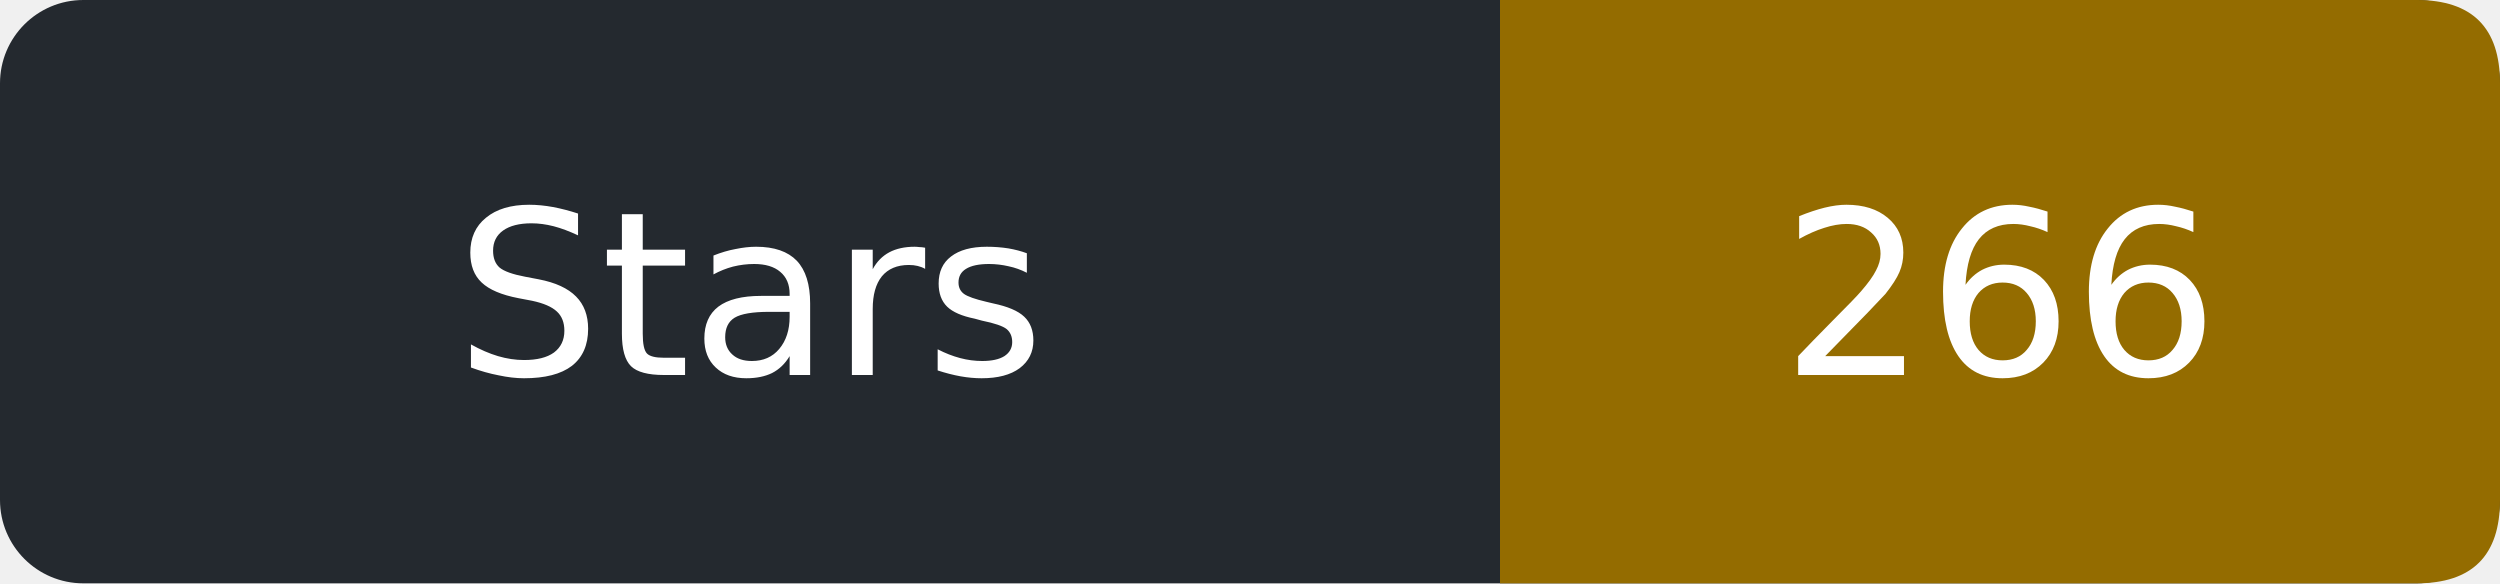
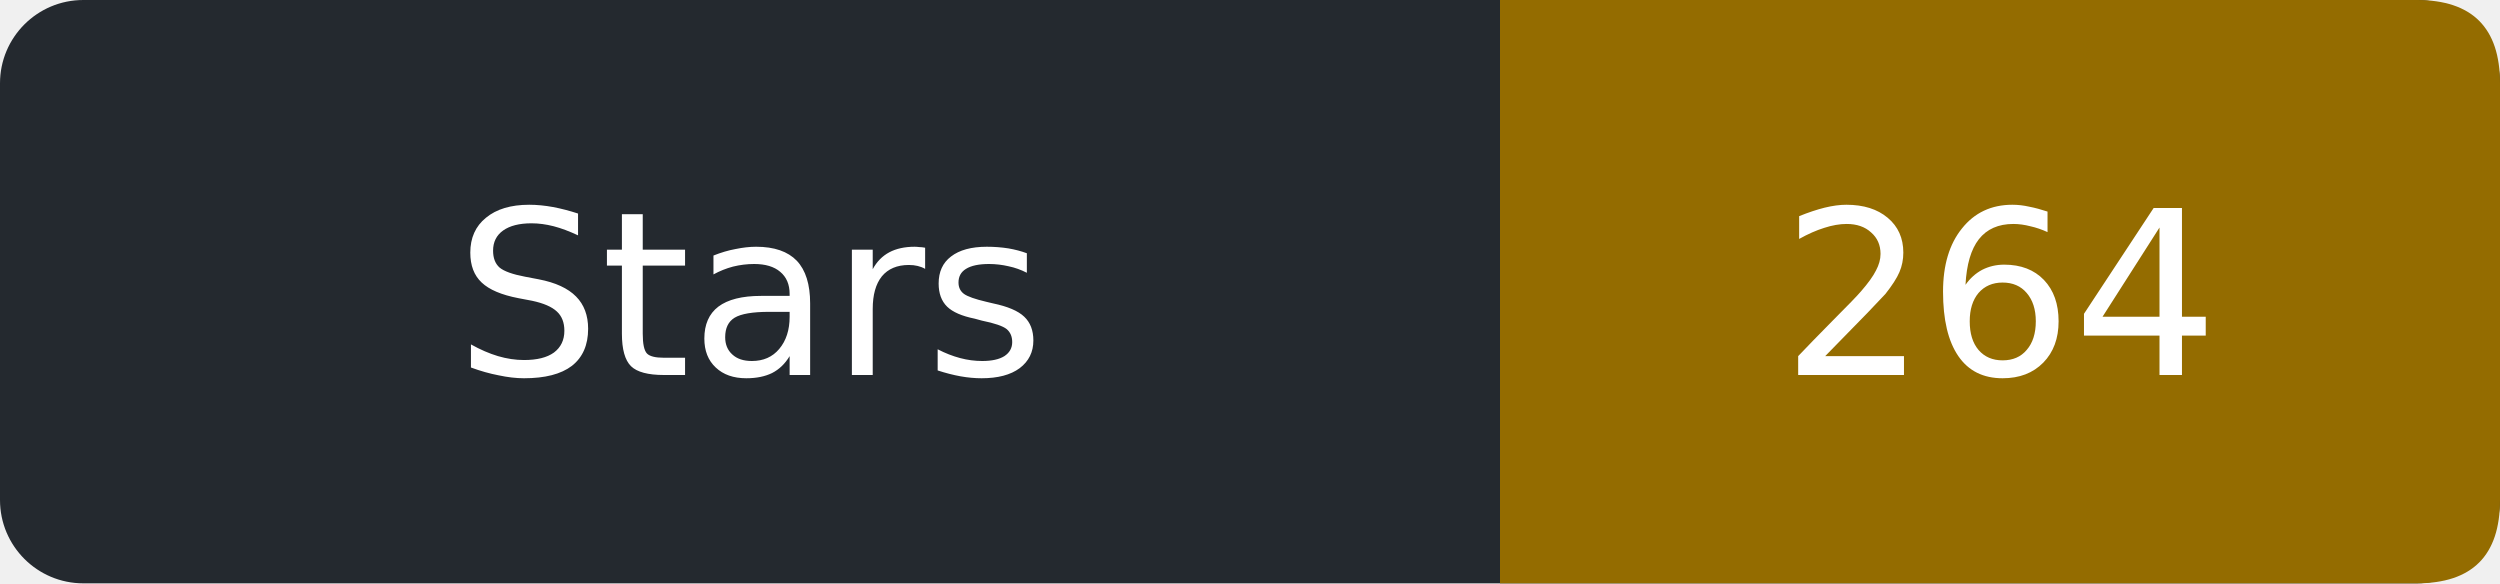
- <svg xmlns="http://www.w3.org/2000/svg" width="120" height="28" role="img" aria-label="Stars: 266">
+ <svg xmlns="http://www.w3.org/2000/svg" width="120" height="28" role="img" aria-label="Stars: 264">
  <rect width="120" height="28" rx="4" fill="#24292f" />
  <path d="M72 0h44q4 0 4 4v20q0 4-4 4h-44z" fill="#946c00" />
  <g fill="#fff" text-anchor="middle" font-family="Verdana,DejaVu Sans,sans-serif" font-size="11">
    <text x="36.0" y="18">Stars</text>
-     <text x="96.0" y="18">266</text>
+     <text x="96.0" y="18">264</text>
  </g>
</svg>
